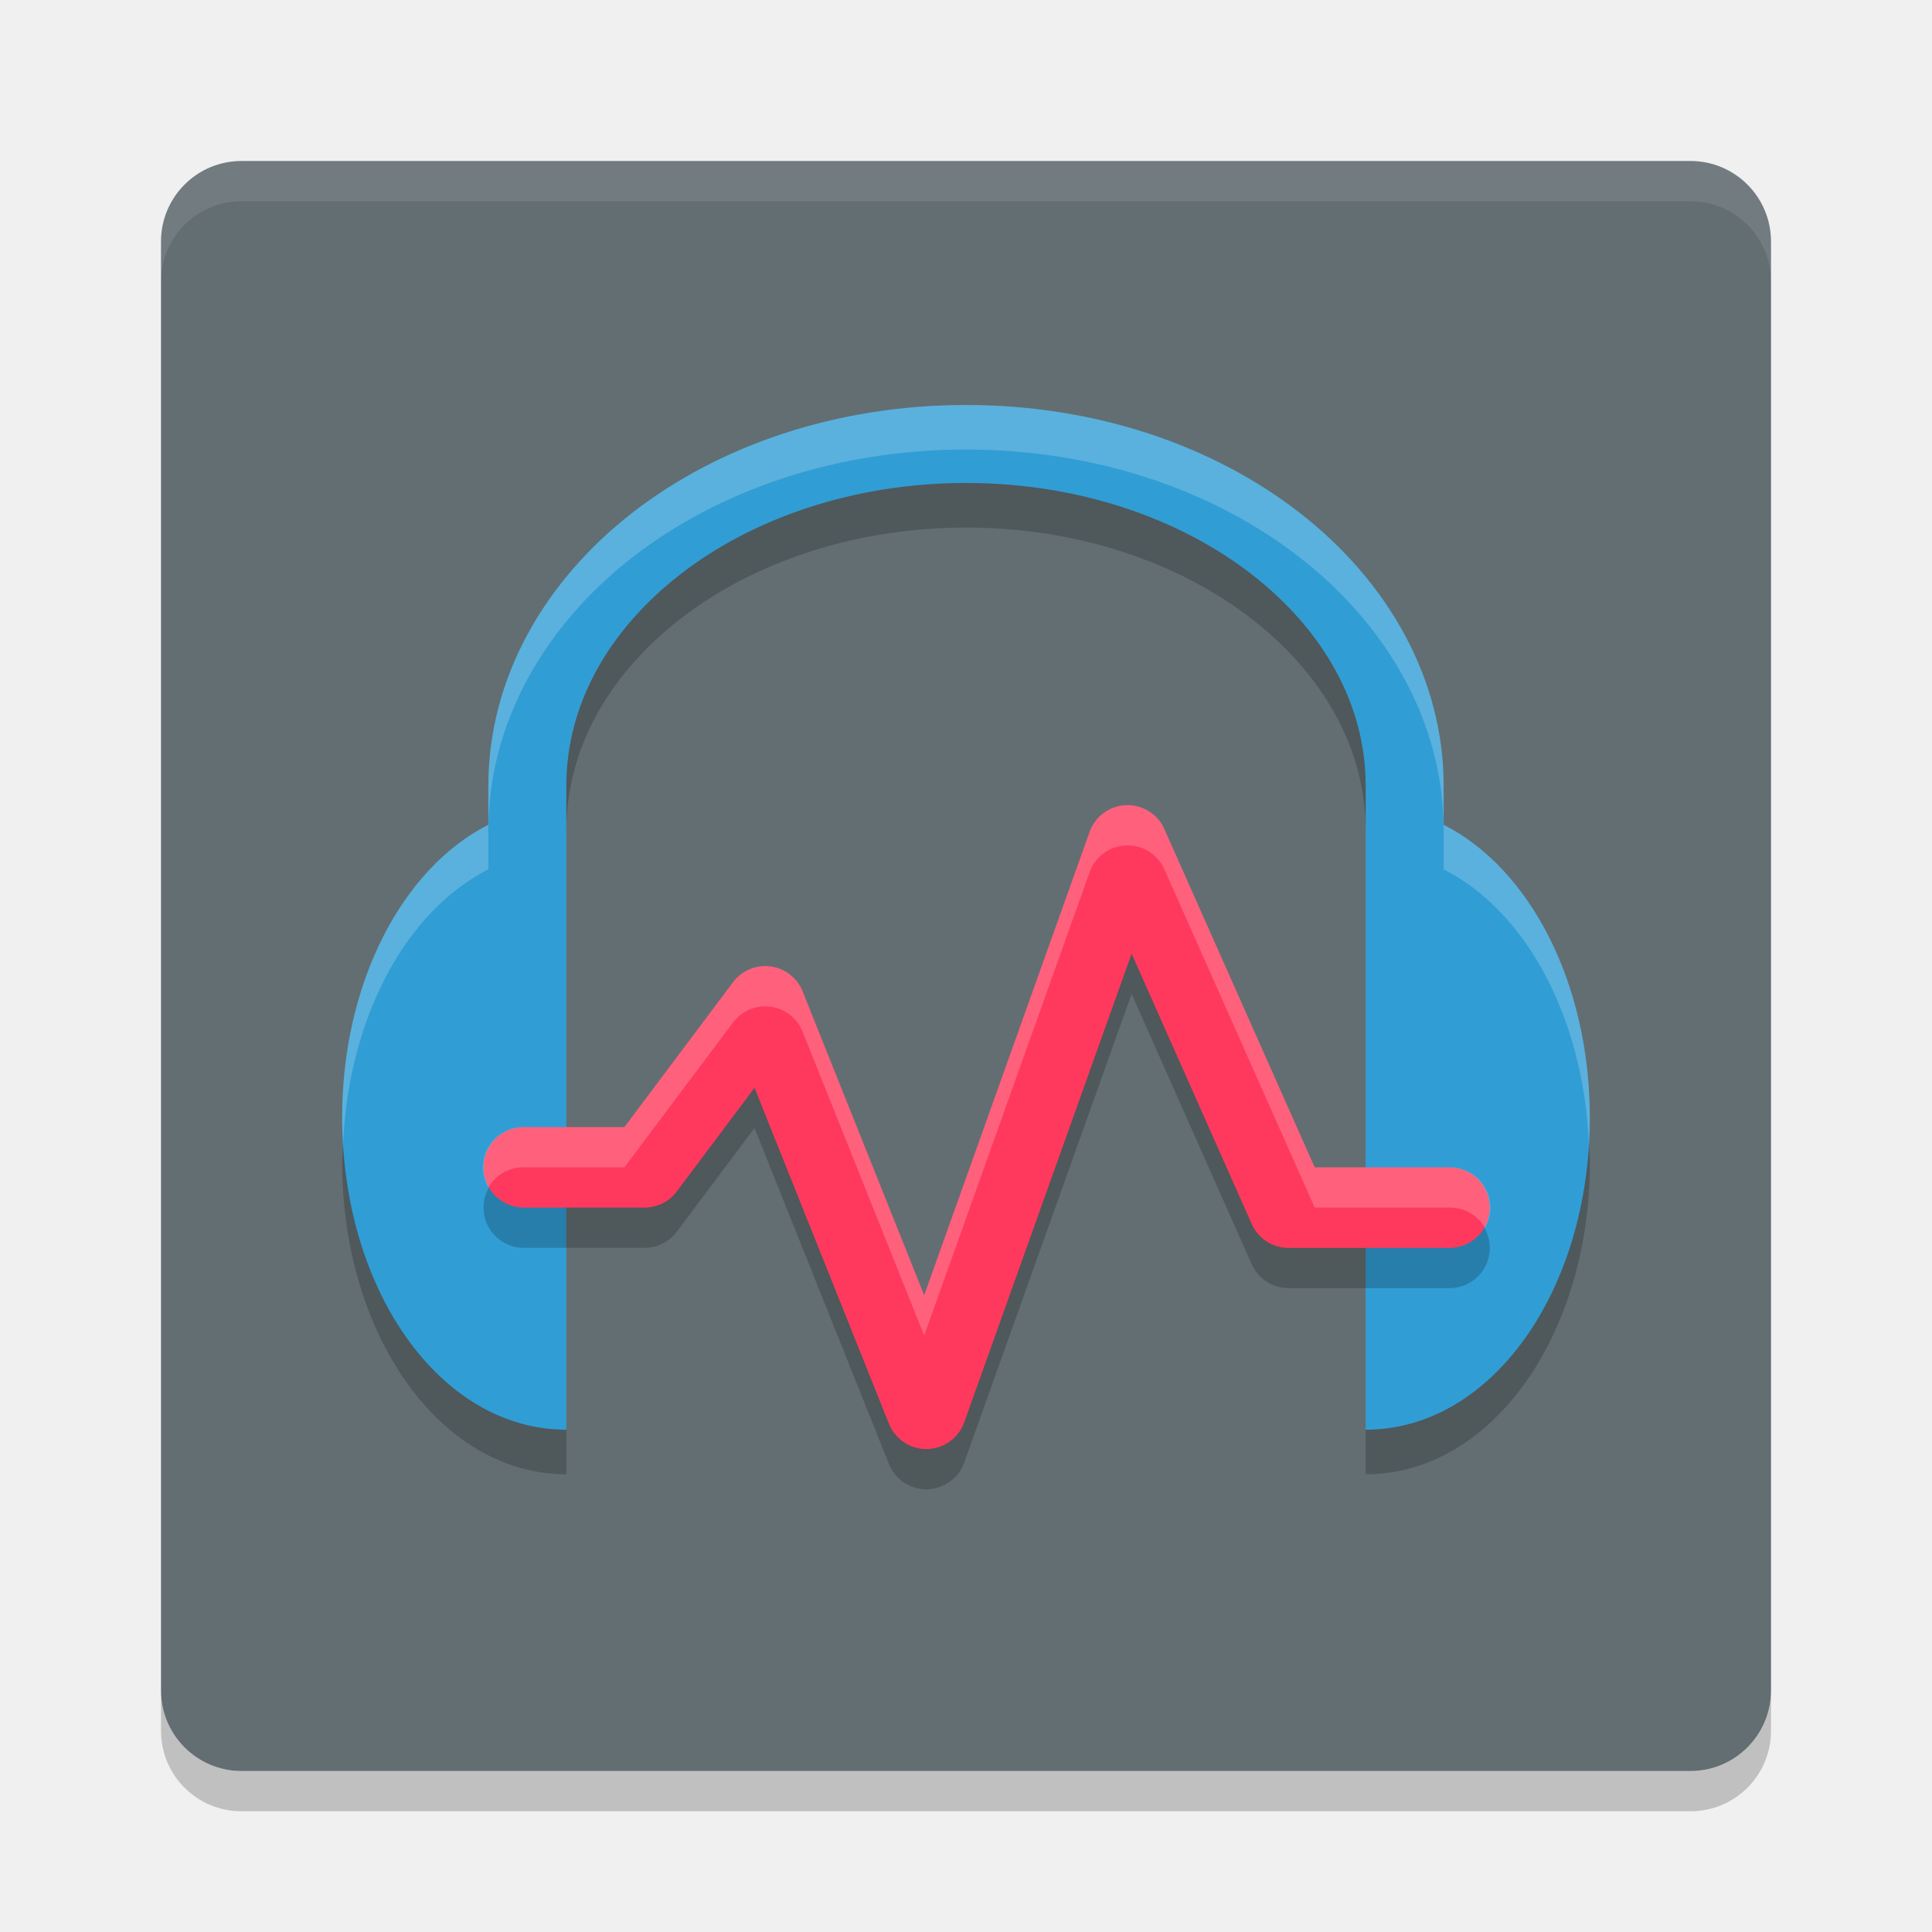
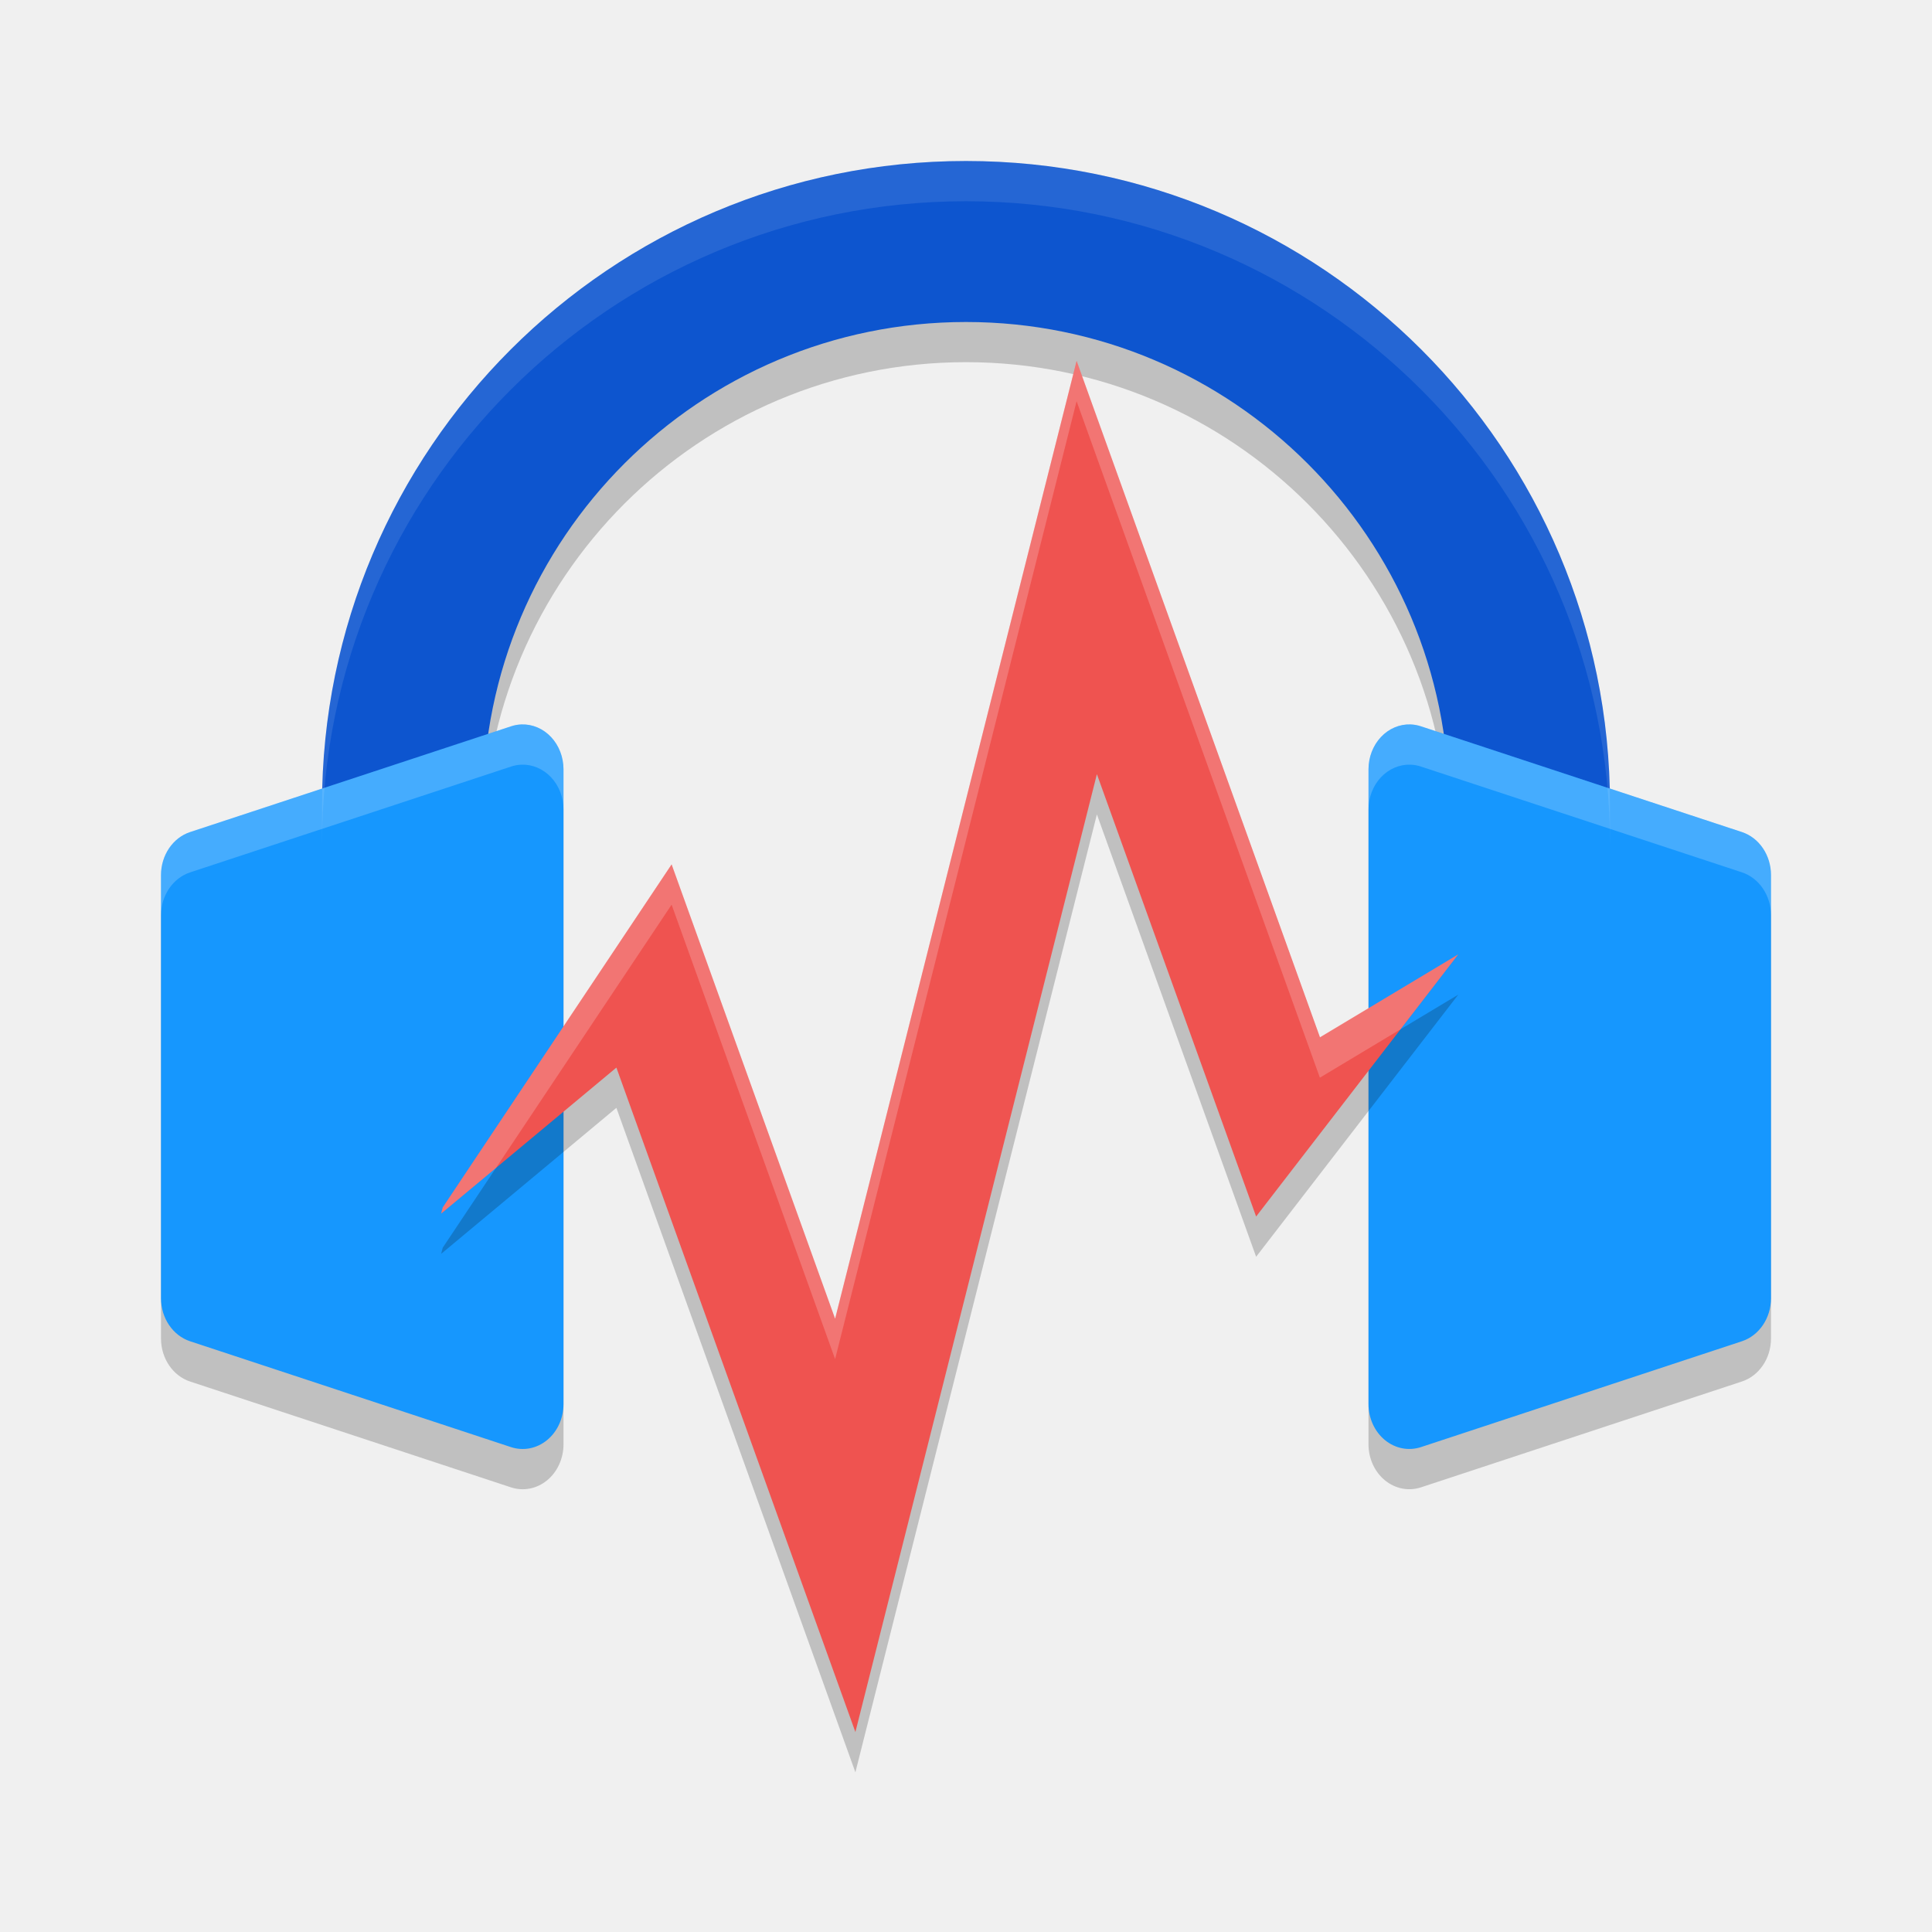
- <svg xmlns="http://www.w3.org/2000/svg" width="24" height="24" version="1.1">
-   <g transform="scale(.5)">
-     <rect x="4" y="4" width="40" height="40" rx="2" ry="2" style="fill:#636e72" />
-     <path d="m6 4c-1.108 0-2 0.892-2 2v1c0-1.108 0.892-2 2-2h36c1.108 0 2 0.892 2 2v-1c0-1.108-0.892-2-2-2z" style="fill:#ffffff;opacity:.1" />
-     <path d="m6 45c-1.108 0-2-0.892-2-2v-1c0 1.108 0.892 2 2 2h36c1.108 0 2-0.892 2-2v1c0 1.108-0.892 2-2 2z" style="opacity:.2" />
-     <path d="m24 10.062c-3.212 0-6.141 1.003-8.302 2.687-2.161 1.684-3.565 4.093-3.565 6.773v0.969c-2.145 1.087-3.633 3.938-3.633 7.28 0 4.278 2.434 7.75 5.57 7.75v-15.999c0-2.007 1.039-3.854 2.823-5.245 1.784-1.39 4.304-2.278 7.107-2.278 2.803 0 5.323 0.888 7.106 2.278 1.784 1.39 2.823 3.237 2.823 5.245v15.999c3.136 0 5.57-3.472 5.57-7.75 0-3.342-1.487-6.193-3.632-7.28v-0.969c0-2.68-1.404-5.09-3.565-6.773-2.161-1.684-5.09-2.687-8.302-2.687z" style="fill:#319dd5" />
-     <path d="m24 10.062c-3.212 0-6.14 1.004-8.301 2.688-2.161 1.684-3.566 4.092-3.566 6.773v0.969c-2.145 1.087-3.633 3.938-3.633 7.28 0 0.227 0.01 0.448 0.024 0.67 0.125-3.149 1.559-5.804 3.609-6.843v-0.969c0-2.68 1.405-5.089 3.566-6.773 2.161-1.684 5.089-2.688 8.301-2.688 3.212 0 6.14 1.004 8.301 2.688 2.161 1.684 3.566 4.092 3.566 6.773v0.969c2.049 1.038 3.484 3.694 3.609 6.843 0.013-0.221 0.023-0.443 0.023-0.67 0-3.342-1.487-6.193-3.632-7.28v-0.969c0-2.68-1.405-5.089-3.566-6.773-2.161-1.684-5.089-2.688-8.301-2.688z" style="fill:#ffffff;opacity:.2" />
-     <path d="m24 12c-2.803 0-5.324 0.887-7.107 2.277-1.784 1.39-2.822 3.239-2.822 5.246v1.107c0-2.007 1.038-3.856 2.822-5.246 1.784-1.39 4.304-2.277 7.108-2.277 2.803 0 5.324 0.887 7.107 2.277 1.784 1.39 2.822 3.239 2.822 5.246v-1.107c0-2.007-1.038-3.856-2.822-5.246-1.784-1.39-4.304-2.277-7.108-2.277zm-15.475 16.441c-0.006 0.147-0.024 0.289-0.024 0.437 1e-7 4.278 2.434 7.75 5.57 7.75v-1.107c-2.97 0-5.307-3.115-5.546-7.08zm30.951 0c-0.239 3.964-2.575 7.08-5.545 7.08v1.107c3.136 0 5.57-3.472 5.57-7.75 0-0.149-0.018-0.29-0.024-0.437z" style="opacity:.2" />
-     <path d="m27.967 21.004a1 1 0 0 0-0.895 0.662l-4.111 11.514-3.02-7.549a1 1 0 0 0-1.729-0.229l-2.699 3.6h-2.5a1 1 0 1 0 0 2h3a1 1 0 0 0 0.801-0.4l1.932-2.576 3.34 8.348a1 1 0 0 0 1.869-0.035l4.16-11.646 2.984 6.717a1 1 0 0 0 0.914 0.594h4a1 1 0 1 0 0-2h-3.35l-3.736-8.406a1 1 0 0 0-0.961-0.592z" style="opacity:.2" />
-     <path d="m27.967 20.004a1 1 0 0 0-0.895 0.662l-4.111 11.514-3.02-7.549a1 1 0 0 0-1.729-0.229l-2.699 3.6h-2.5a1 1 0 1 0 0 2h3a1 1 0 0 0 0.801-0.4l1.932-2.576 3.34 8.348a1 1 0 0 0 1.869-0.035l4.16-11.646 2.984 6.717a1 1 0 0 0 0.914 0.594h4a1 1 0 1 0 0-2h-3.35l-3.736-8.406a1 1 0 0 0-0.961-0.592z" style="fill:#ff395d" />
-     <path d="m27.967 20.004a1 1 0 0 0-0.895 0.662l-4.111 11.514-3.02-7.549a1 1 0 0 0-1.729-0.229l-2.699 3.6h-2.5a1 1 0 0 0-0.879 1.5 1 1 0 0 1 0.879-0.5h2.5l2.699-3.6a1 1 0 0 1 1.729 0.229l3.02 7.549 4.111-11.514a1 1 0 0 1 0.895-0.662 1 1 0 0 1 0.961 0.592l3.736 8.406h3.35a1 1 0 0 1 0.879 0.5 1 1 0 0 0-0.879-1.5h-3.35l-3.736-8.406a1 1 0 0 0-0.961-0.592z" style="fill:#ffffff;opacity:.2" />
-   </g>
+ <svg xmlns="http://www.w3.org/2000/svg" width="24" height="24" version="1">
+   <path style="opacity:0.2" d="M 12,2.499 A 8,8 0 0 0 4,10.499 v 3 h 2 v -3 a 6,6 0 0 1 6,-6 6,6 0 0 1 6,6 v 3 h 2 v -3 A 8,8 0 0 0 12,2.499 Z" />
+   <path style="opacity:0.2" d="M 6.478,9.499 A 0.507,0.558 0 0 0 6.347,9.523 L 2.362,10.836 A 0.507,0.558 0 0 0 2,11.371 v 5.257 a 0.507,0.558 0 0 0 0.362,0.534 l 3.984,1.314 A 0.507,0.558 0 0 0 7,17.942 V 10.056 A 0.507,0.558 0 0 0 6.478,9.499 Z m 11.045,0 A 0.507,0.558 0 0 0 17,10.056 v 7.886 a 0.507,0.558 0 0 0 0.653,0.534 l 3.984,-1.314 A 0.507,0.558 0 0 0 22,16.627 v -5.257 a 0.507,0.558 0 0 0 -0.362,-0.534 L 17.653,9.523 A 0.507,0.558 0 0 0 17.522,9.499 Z" />
+   <path style="fill:#0d55cf" d="m 12,2 a 8,8 0 0 0 -8,8 v 3 h 2 v -3 a 6,6 0 0 1 6,-6 6,6 0 0 1 6,6 v 3 h 2 v -3 a 8,8 0 0 0 -8,-8 z" />
+   <path style="fill:#1697fe" d="M 6.478,8.999 A 0.507,0.558 0 0 0 6.347,9.023 L 2.362,10.336 A 0.507,0.558 0 0 0 2,10.871 v 5.257 a 0.507,0.558 0 0 0 0.362,0.534 l 3.984,1.314 A 0.507,0.558 0 0 0 7,17.442 V 9.556 A 0.507,0.558 0 0 0 6.478,8.999 Z m 11.045,0 A 0.507,0.558 0 0 0 17,9.556 v 7.886 a 0.507,0.558 0 0 0 0.653,0.534 l 3.984,-1.314 A 0.507,0.558 0 0 0 22,16.127 v -5.257 a 0.507,0.558 0 0 0 -0.362,-0.534 L 17.653,9.023 A 0.507,0.558 0 0 0 17.522,8.999 Z" />
+   <path style="opacity:0.2" d="m 13.374,4.983 -3,11.899 L 8.343,11.238 5.5,15.499 5.48,15.576 7.657,13.762 10.626,22.016 l 3,-11.899 1.978,5.495 2.511,-3.256 v 0 l -1.718,1.03 z" />
+   <path style="fill:#ef5350" d="m 13.374,4.483 -3,11.899 L 8.343,10.738 5.5,14.999 5.48,15.076 7.657,13.262 10.626,21.516 l 3,-11.899 1.978,5.495 2.511,-3.256 v 0 l -1.718,1.03 z" />
+   <path style="opacity:0.1;fill:#ffffff" d="m 12,2 a 8,8 0 0 0 -8,8 v 0.5 a 8,8 0 0 1 8,-8 8,8 0 0 1 8,8 v -0.5 a 8,8 0 0 0 -8,-8 z" />
+   <path style="opacity:0.2;fill:#ffffff" d="M 6.478,8.999 A 0.507,0.558 0 0 0 6.347,9.023 L 2.362,10.336 A 0.507,0.558 0 0 0 2,10.871 v 0.5 a 0.507,0.558 0 0 1 0.362,-0.534 L 6.347,9.523 A 0.507,0.558 0 0 1 6.478,9.499 0.507,0.558 0 0 1 7,10.056 V 9.556 A 0.507,0.558 0 0 0 6.478,8.999 Z m 11.045,0 A 0.507,0.558 0 0 0 17,9.556 V 10.056 A 0.507,0.558 0 0 1 17.522,9.499 0.507,0.558 0 0 1 17.653,9.523 l 3.984,1.313 A 0.507,0.558 0 0 1 22,11.371 v -0.5 a 0.507,0.558 0 0 0 -0.362,-0.534 L 17.653,9.023 A 0.507,0.558 0 0 0 17.522,8.999 Z" />
+   <path style="opacity:0.2;fill:#ffffff" d="m 13.374,4.483 -3,11.899 L 8.343,10.738 5.5,14.999 l -0.02,0.076 0.681,-0.566 2.182,-3.271 2.031,5.645 3,-11.899 3.022,8.403 1,-0.6 0.718,-0.931 -1.718,1.03 z" />
</svg>
